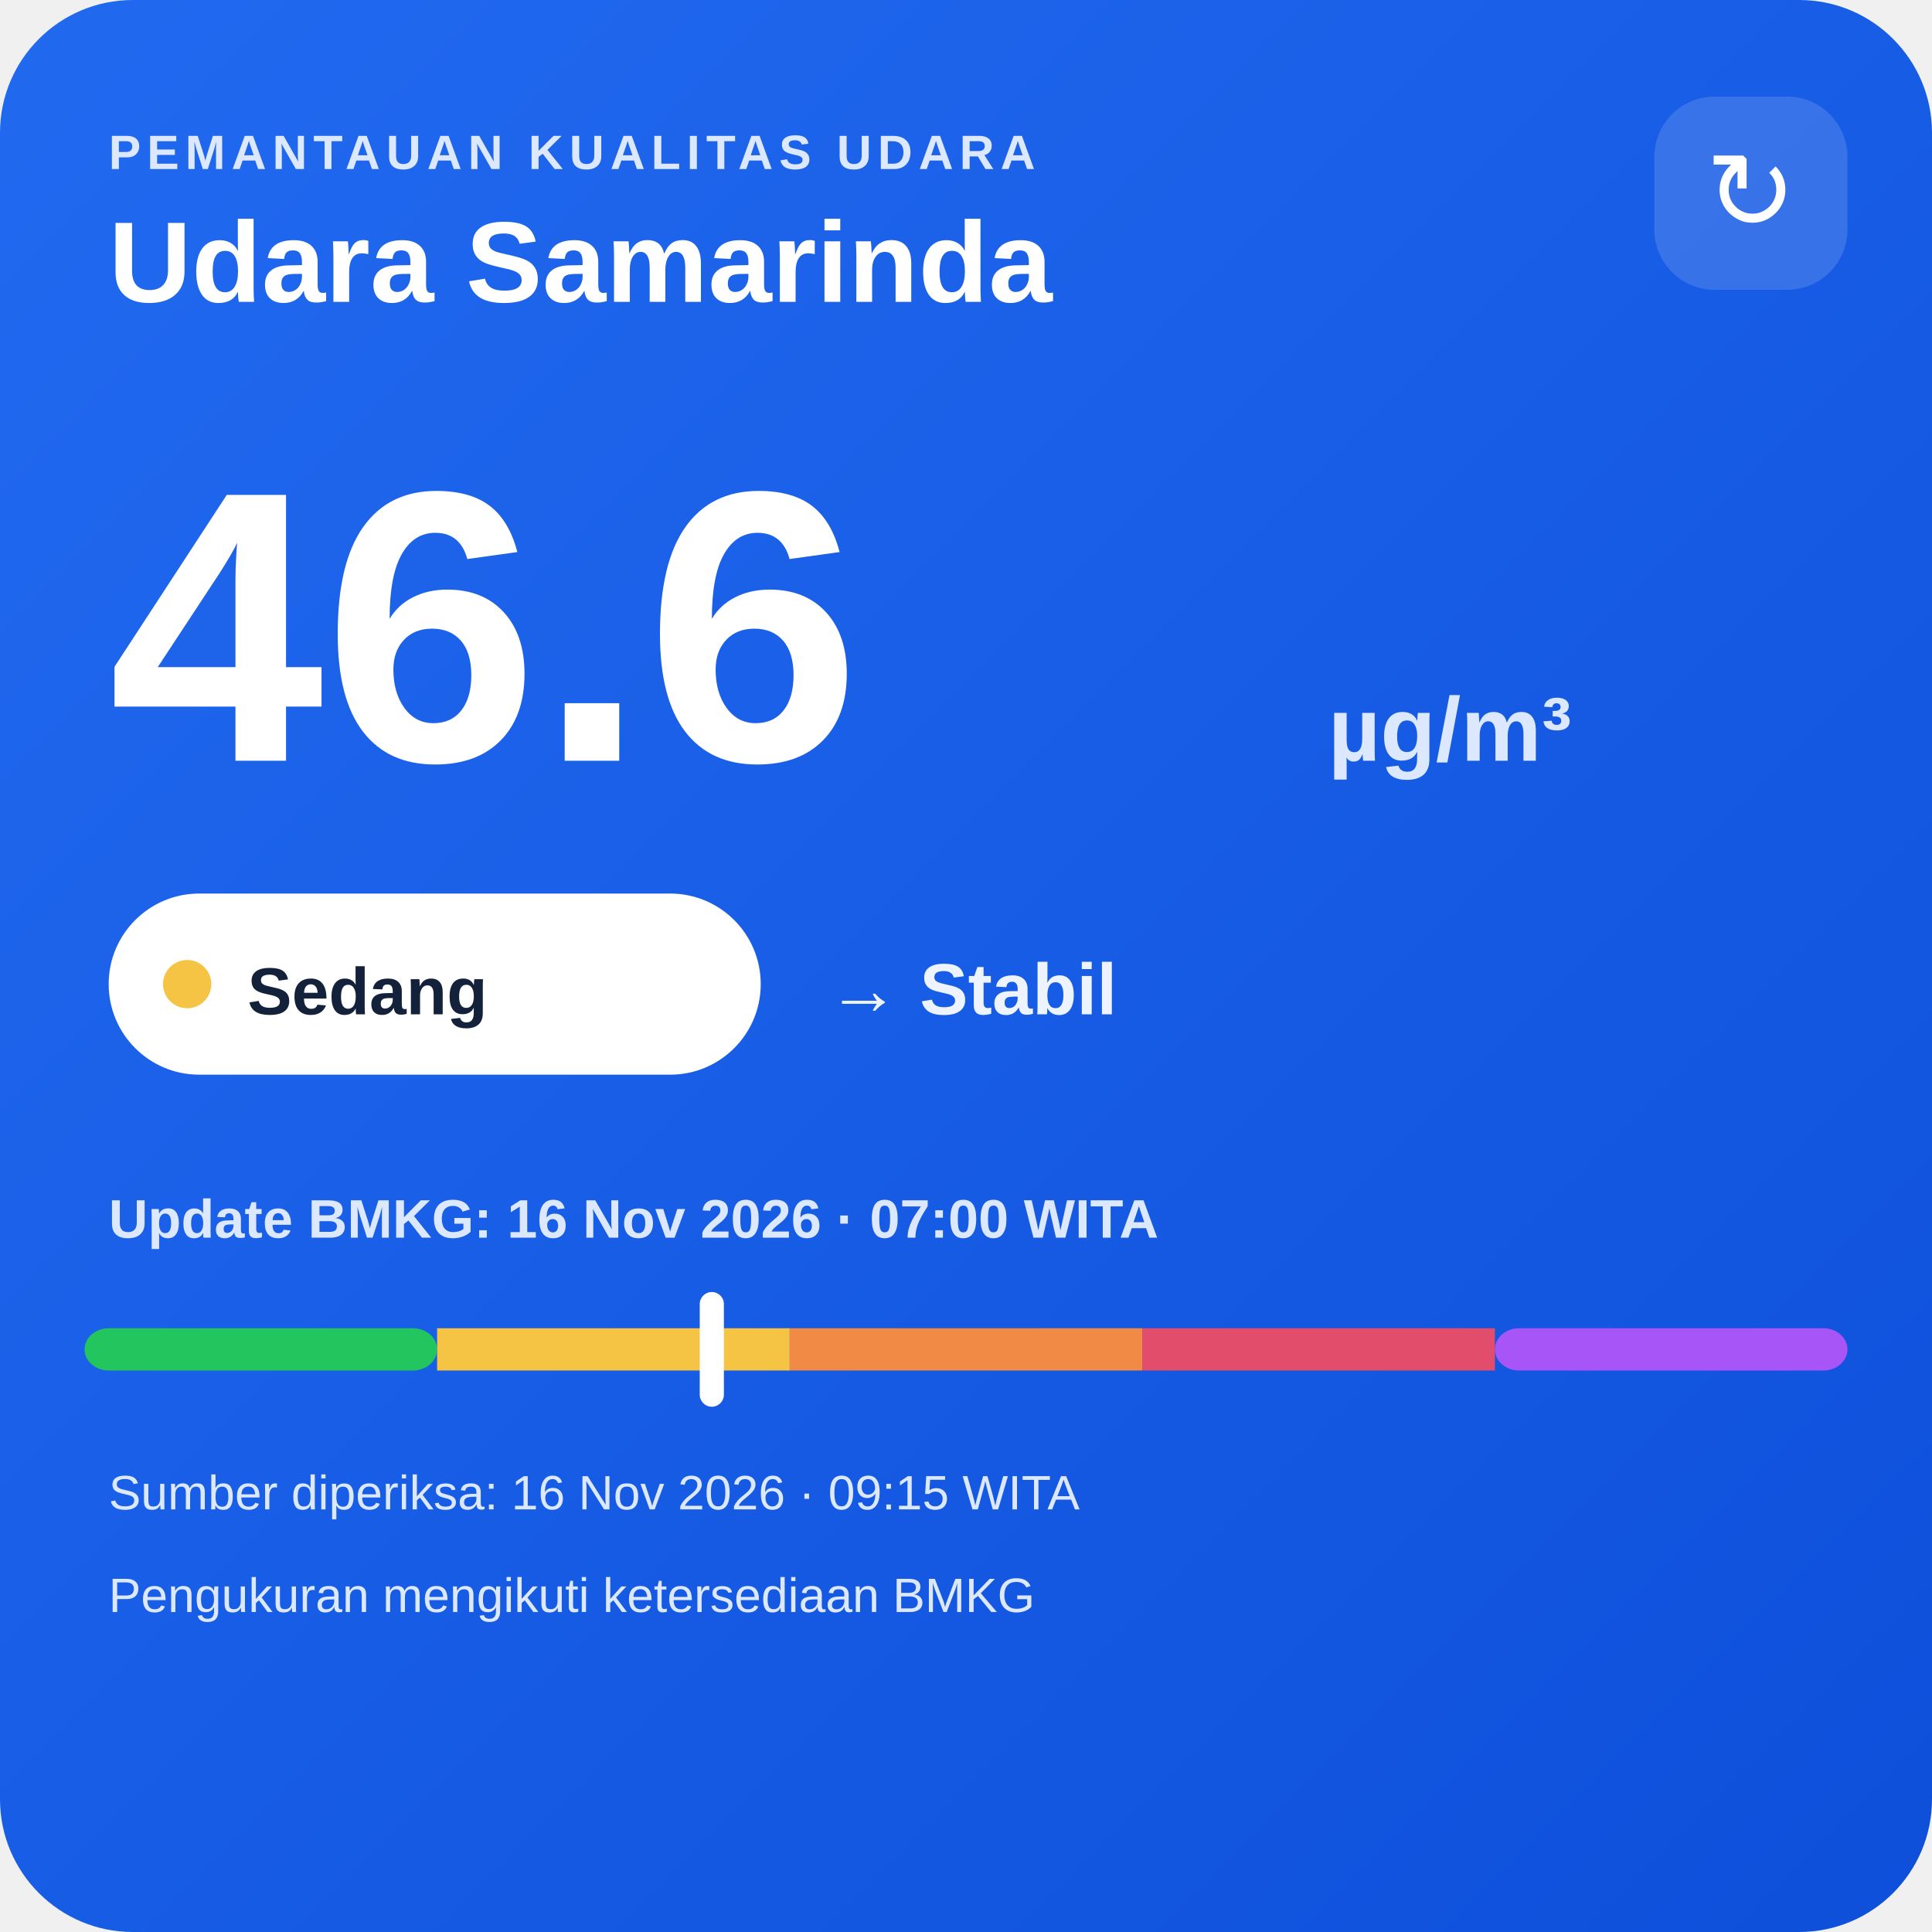
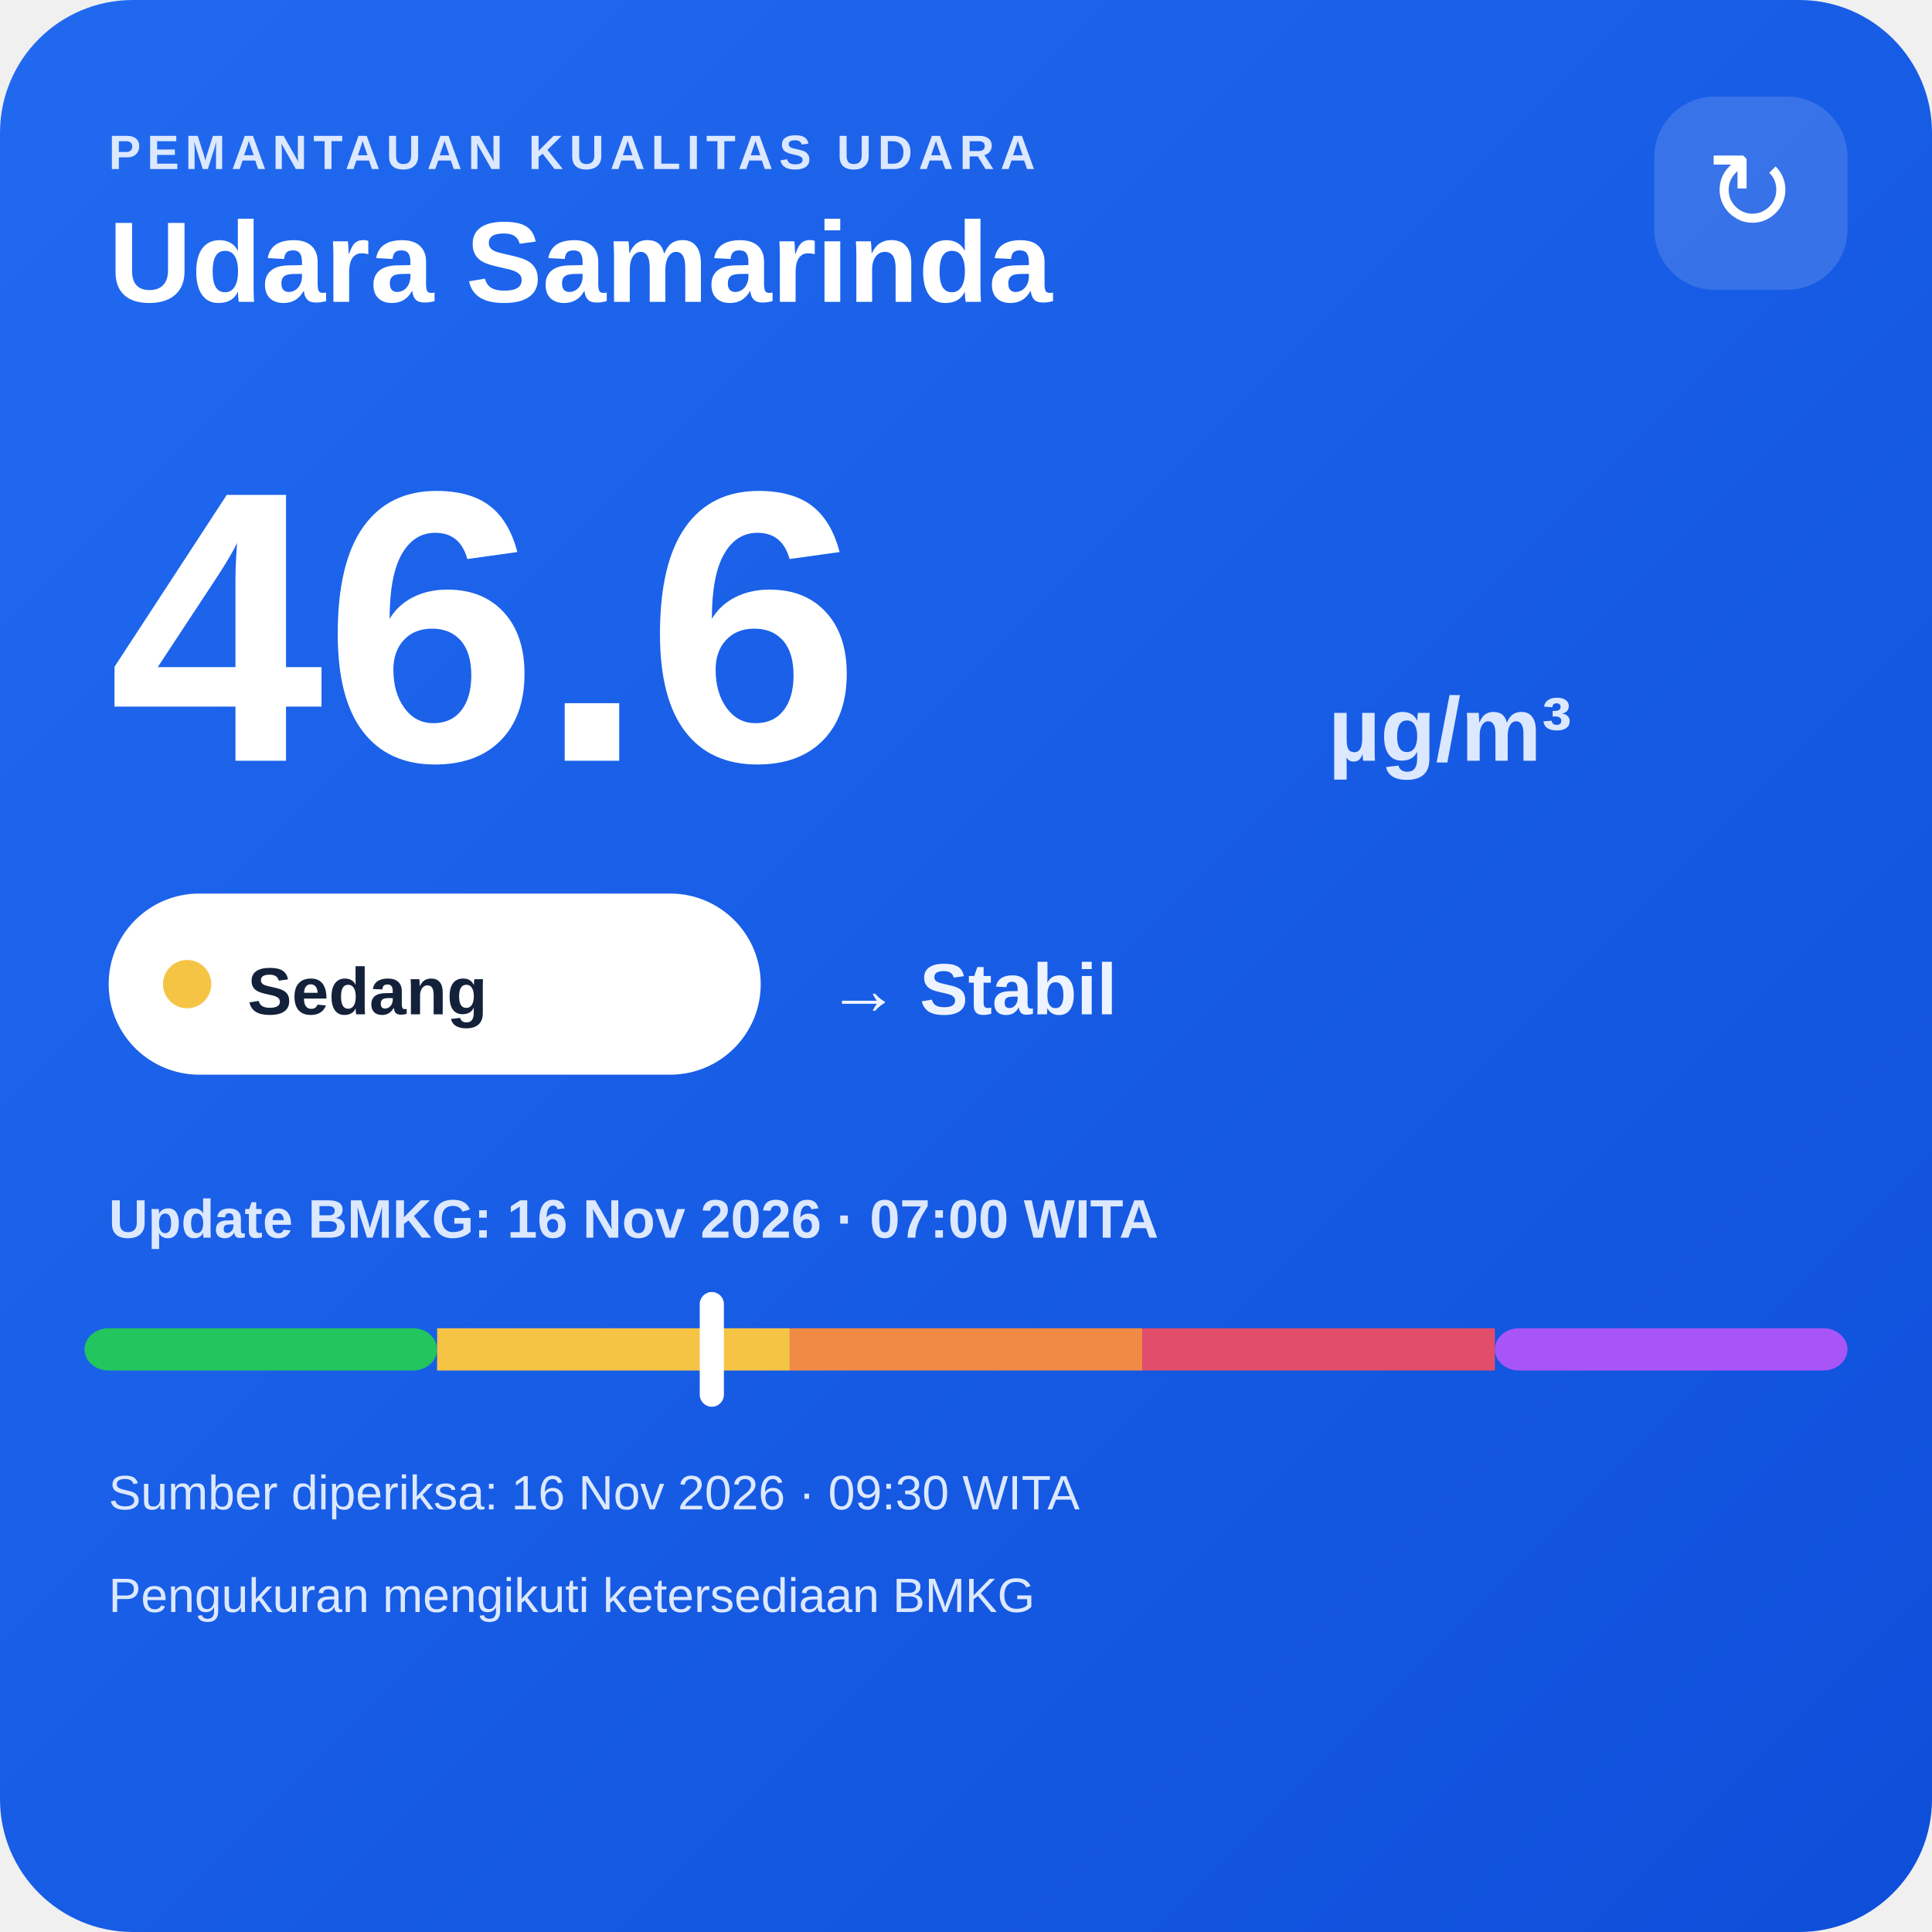
<svg xmlns="http://www.w3.org/2000/svg" width="320" height="320" viewBox="0 0 320 320">
  <defs>
    <linearGradient id="bg" x1="0" y1="0" x2="1" y2="1">
      <stop offset="0" stop-color="#216af0" />
      <stop offset="1" stop-color="#0e4fda" />
    </linearGradient>
  </defs>
  <rect width="320" height="320" rx="22" fill="url(#bg)" />
  <text x="18" y="28" fill="#dce8ff" font-family="Arial,sans-serif" font-size="8" font-weight="700" letter-spacing="1">PEMANTAUAN KUALITAS UDARA</text>
  <text x="18" y="50" fill="#ffffff" font-family="Arial,sans-serif" font-size="19" font-weight="700">Udara Samarinda</text>
  <rect x="274" y="16" width="32" height="32" rx="10" fill="#ffffff" fill-opacity=".14" />
  <text x="290" y="38" text-anchor="middle" fill="#ffffff" font-family="Arial,sans-serif" font-size="18">↻</text>
  <text x="18" y="126" fill="#ffffff" font-family="Arial,sans-serif" font-size="64" font-weight="800">46.6</text>
  <text x="220" y="126" fill="#dce8ff" font-family="Arial,sans-serif" font-size="15" font-weight="700">µg/m³</text>
  <rect x="18" y="148" width="108" height="30" rx="15" fill="#ffffff" />
  <circle cx="31" cy="163" r="4" fill="#f6c445" />
  <text x="41" y="168" fill="#13213a" font-family="Arial,sans-serif" font-size="11" font-weight="700">Sedang</text>
  <text x="137" y="168" fill="#eef4ff" font-family="Arial,sans-serif" font-size="12" font-weight="700">→ Stabil</text>
  <text x="18" y="205" fill="#dce8ff" font-family="Arial,sans-serif" font-size="9" font-weight="700">Update BMKG: 16 Nov 2026 · 07:00 WITA</text>
  <rect x="14" y="220" width="58.4" height="7" rx="4" fill="#22c55e" />
  <rect x="72.4" y="220" width="58.4" height="7" fill="#f6c445" />
  <rect x="130.8" y="220" width="58.4" height="7" fill="#f08a45" />
  <rect x="189.2" y="220" width="58.4" height="7" fill="#e24d6b" />
  <rect x="247.6" y="220" width="58.4" height="7" rx="4" fill="#a855f7" />
  <rect x="115.9" y="214" width="4" height="19" rx="2" fill="#ffffff" />
-   <text x="18" y="250" fill="#dce8ff" font-family="Arial,sans-serif" font-size="8">Sumber diperiksa: 16 Nov 2026 · 09:15 WITA</text>
+   <text x="18" y="250" fill="#dce8ff" font-family="Arial,sans-serif" font-size="8">Sumber diperiksa: 16 Nov 2026 · 09:30 WITA</text>
  <text x="18" y="267" fill="#dce8ff" font-family="Arial,sans-serif" font-size="8">Pengukuran mengikuti ketersediaan BMKG</text>
</svg>
